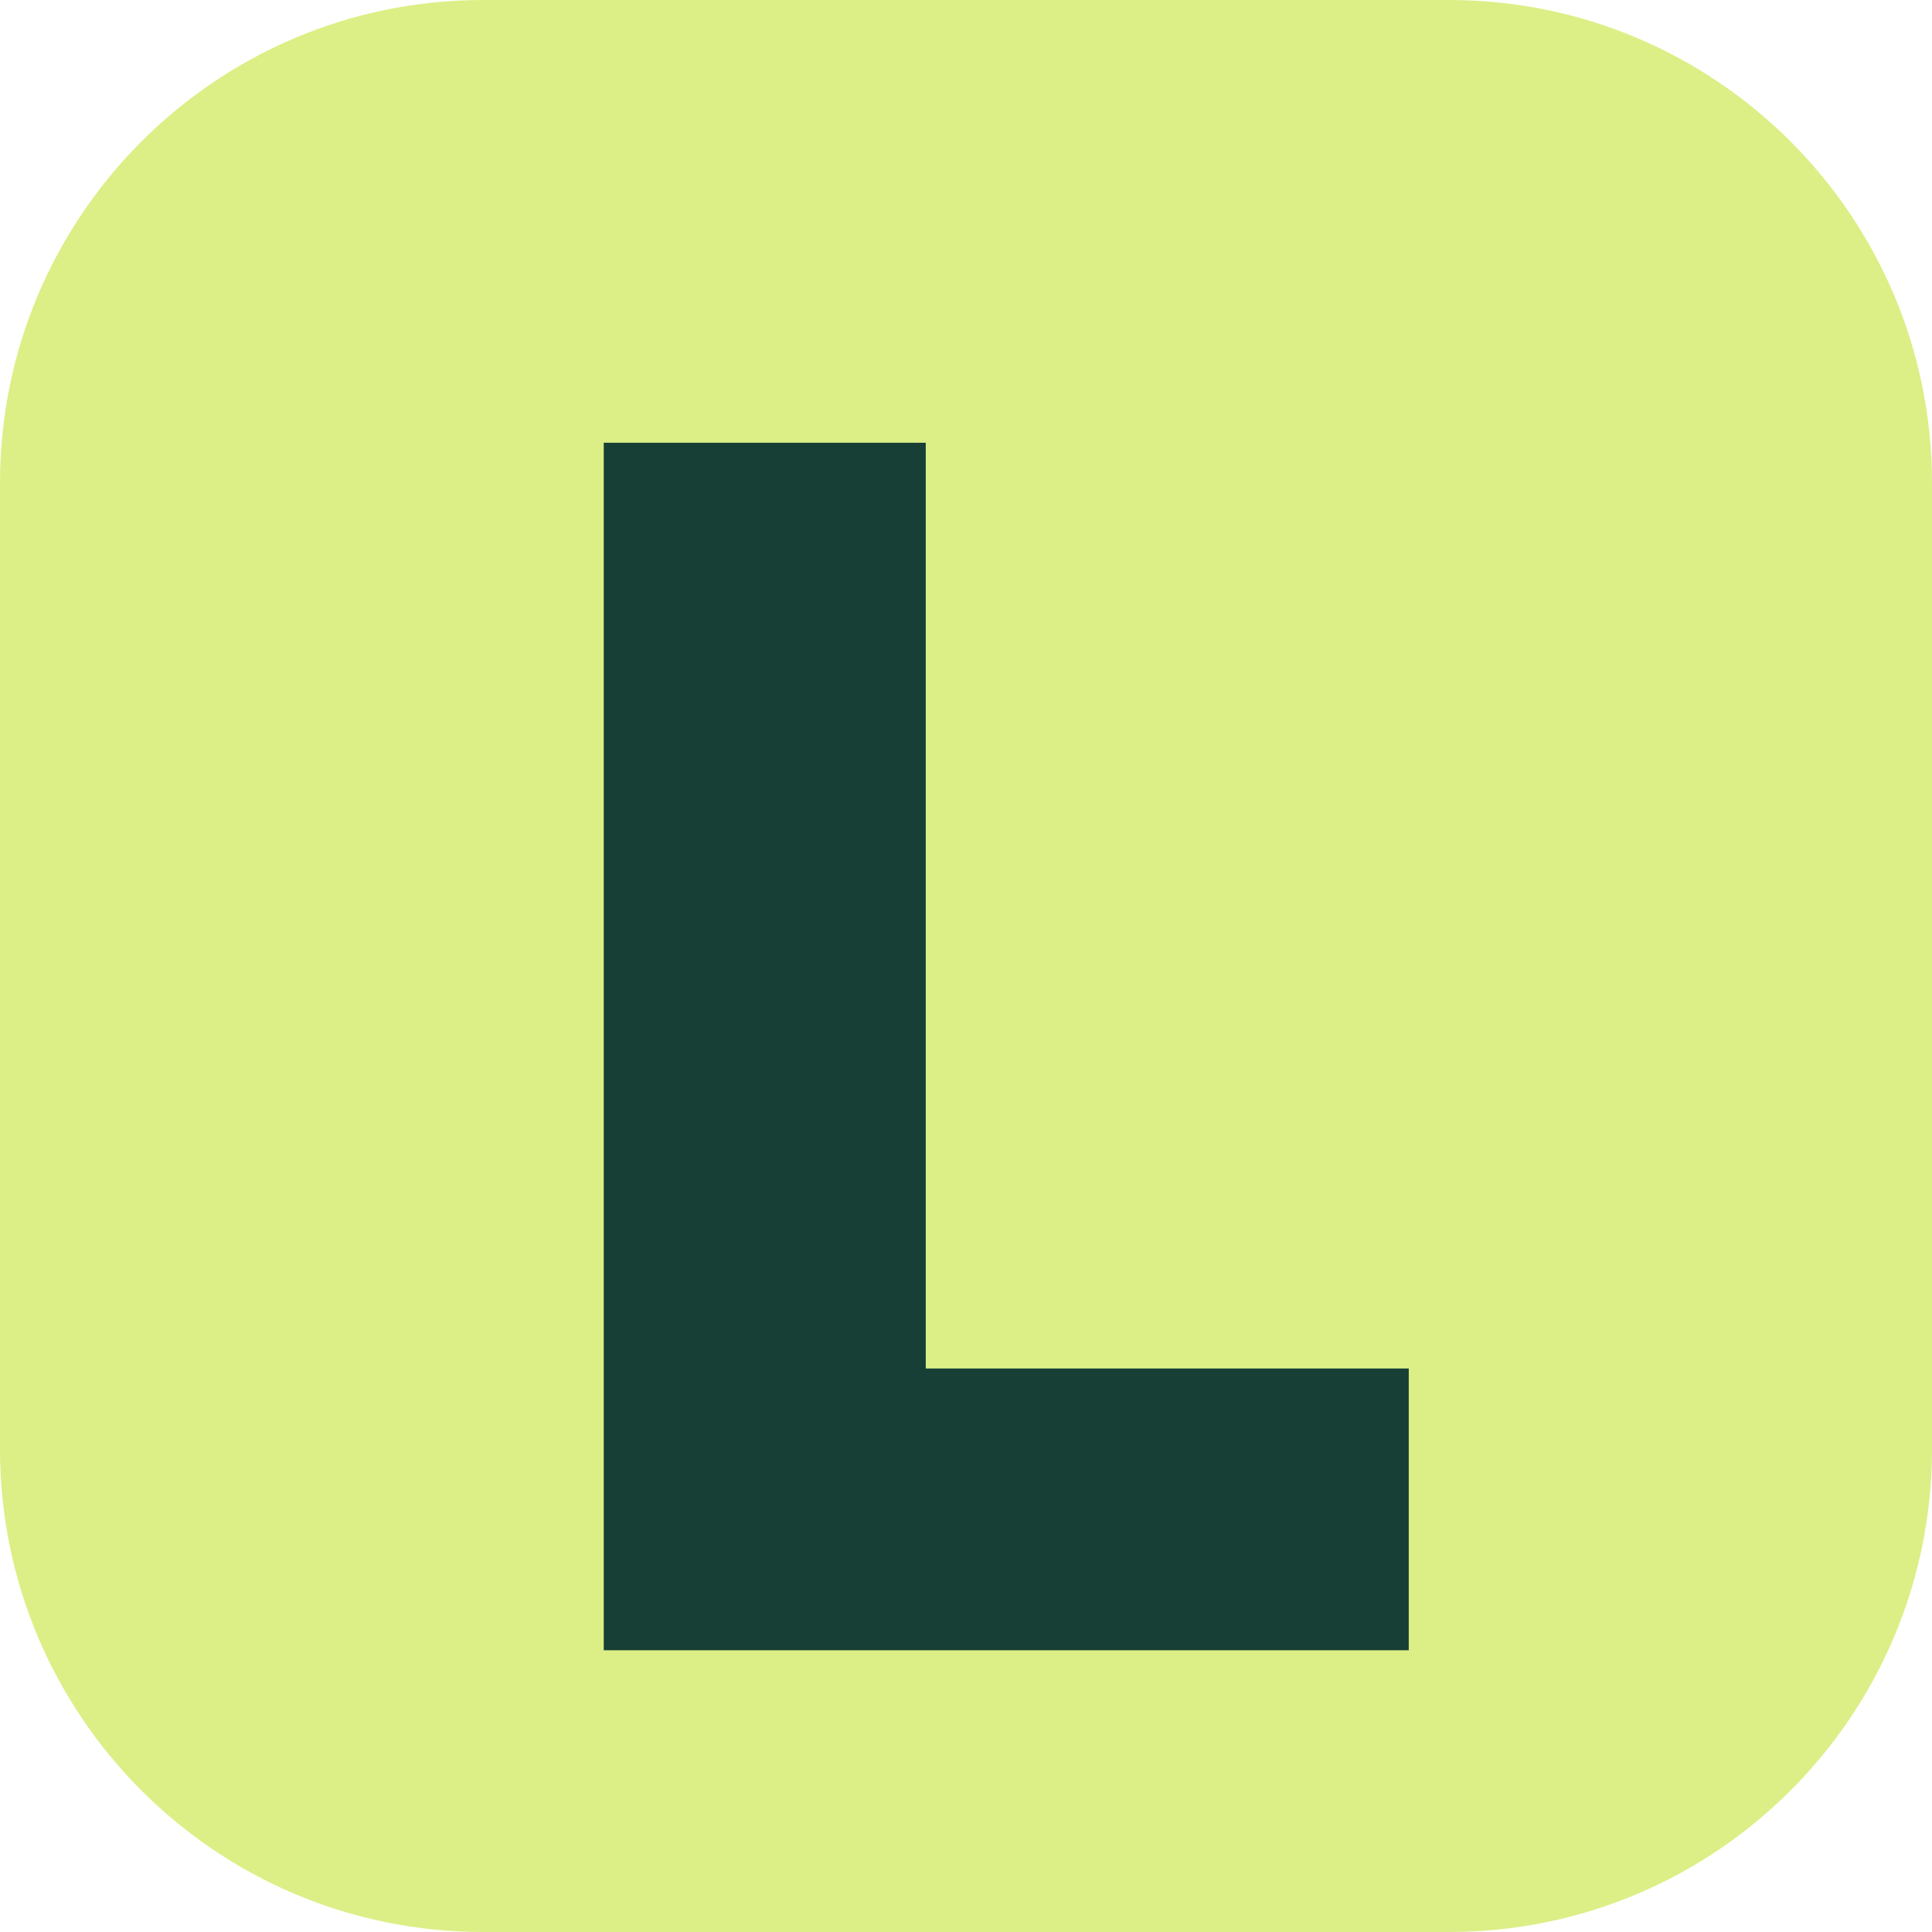
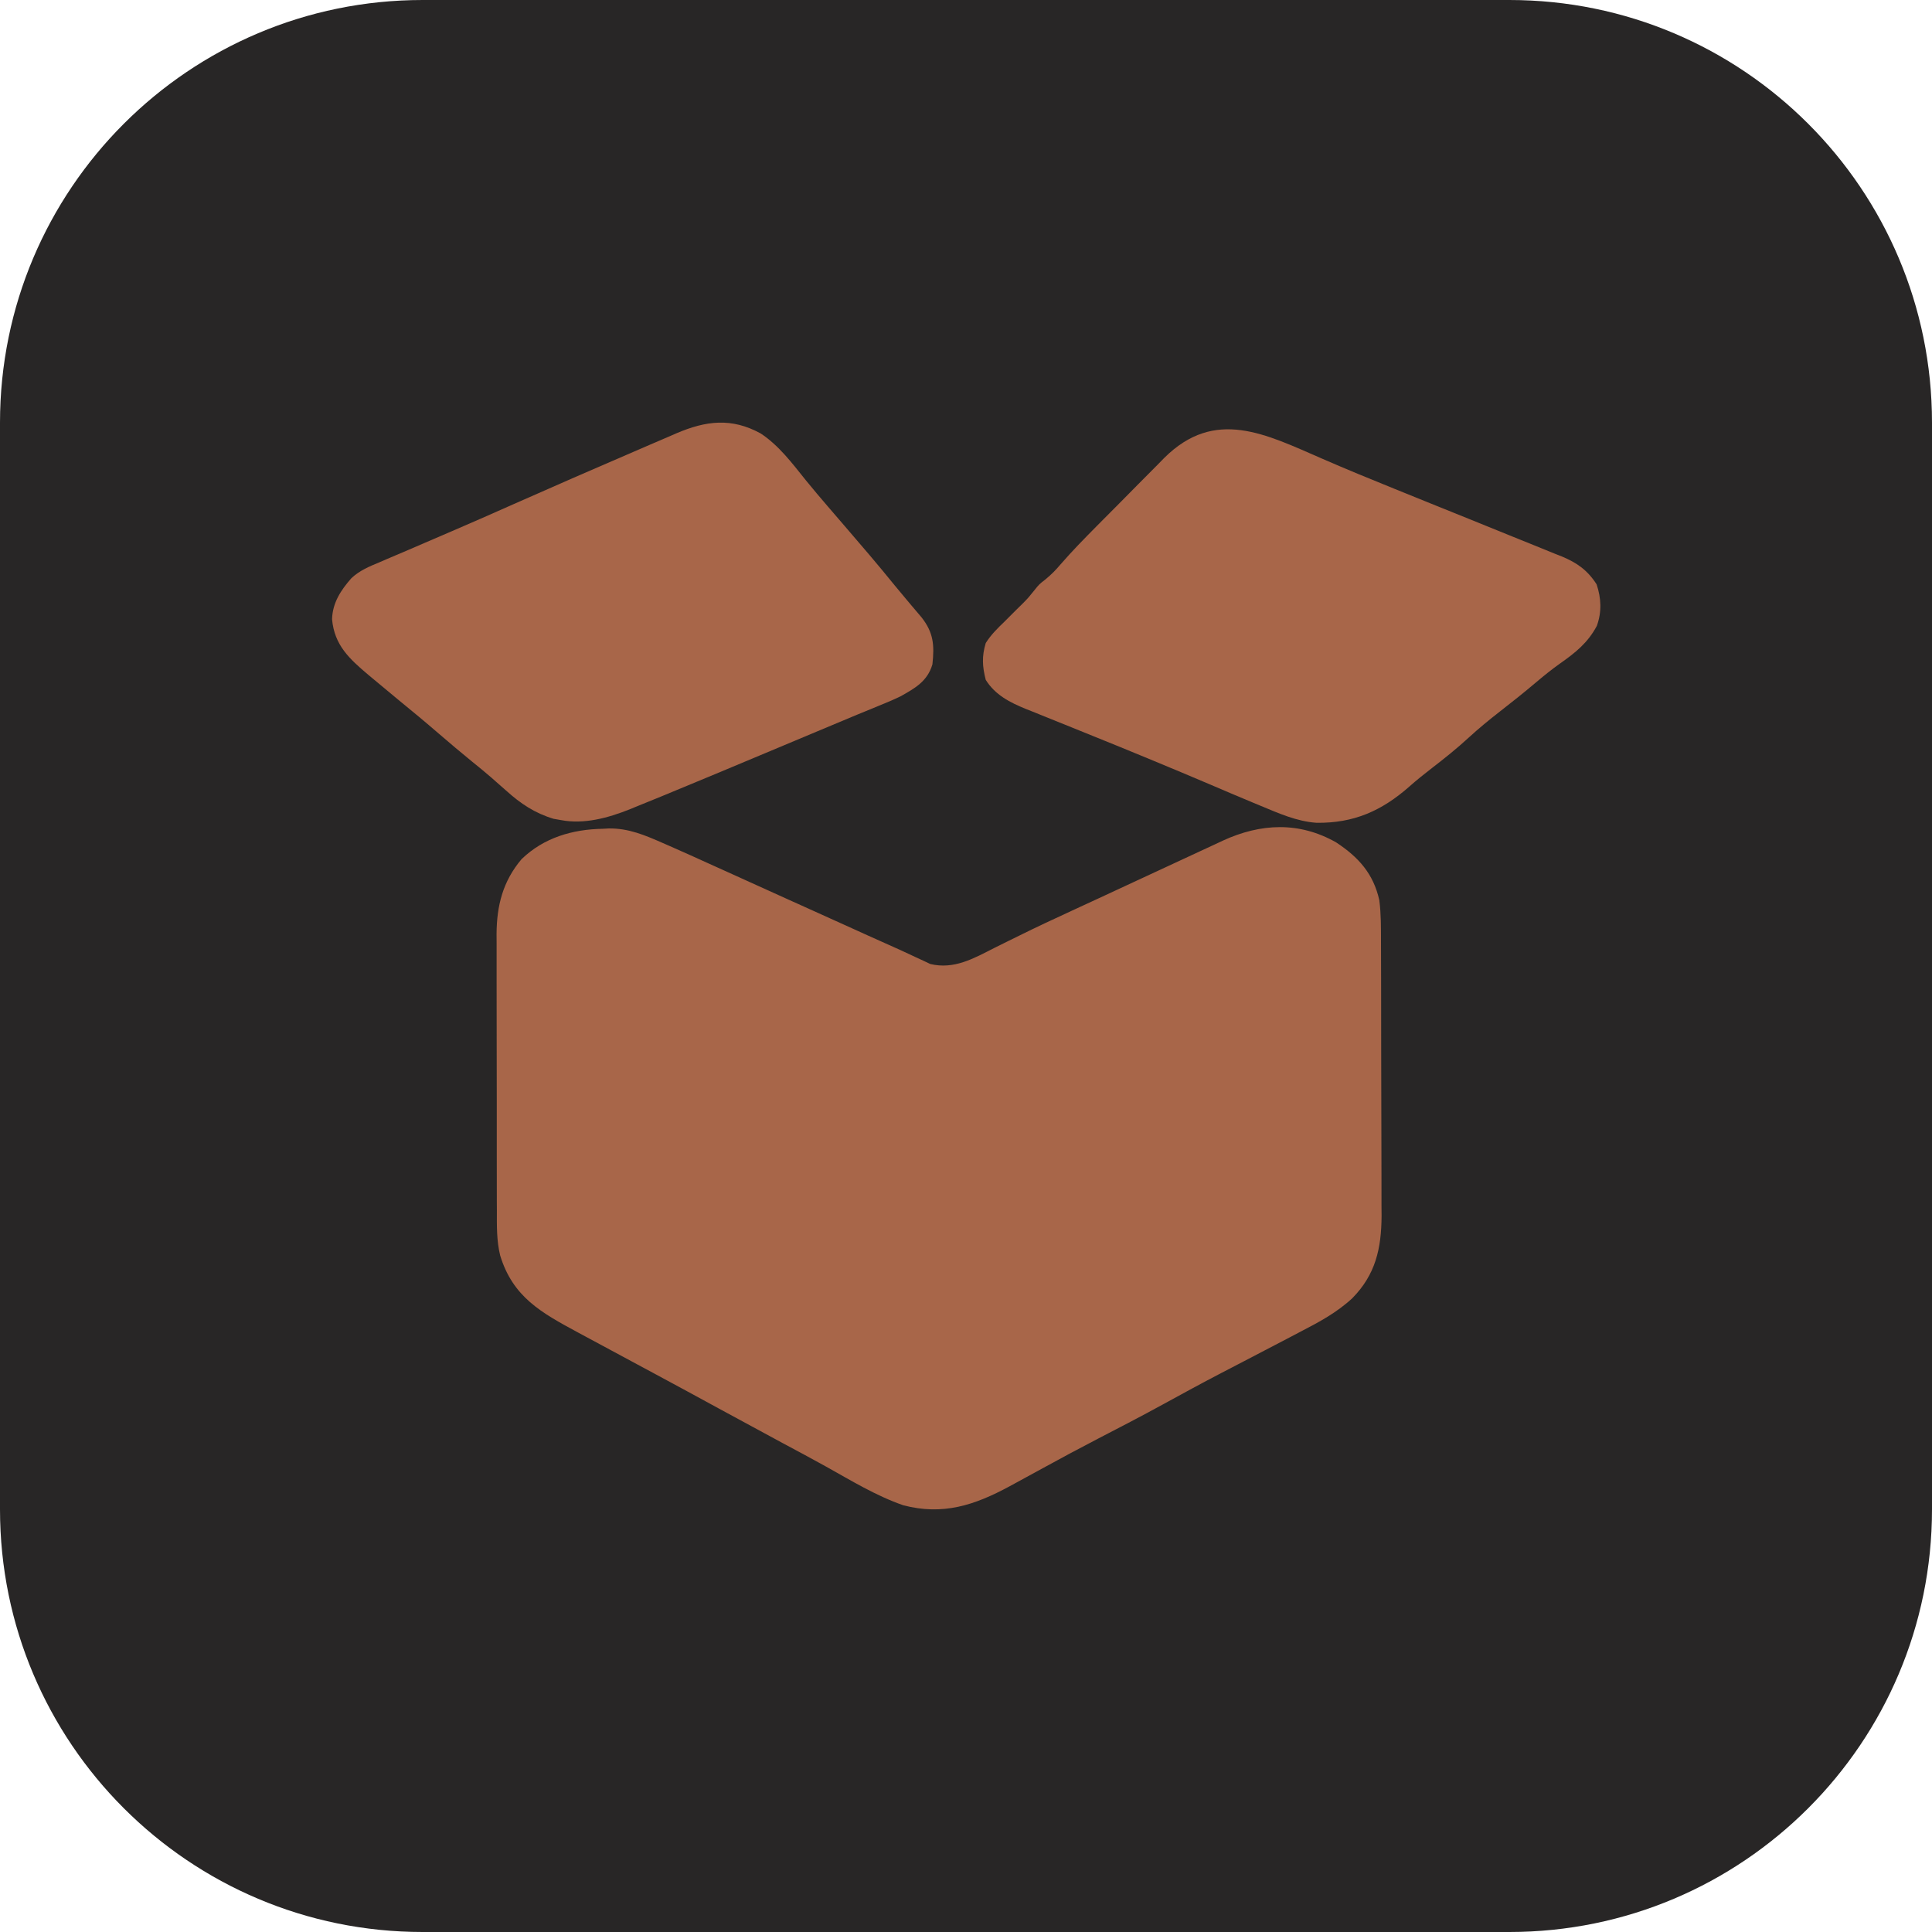
- <svg xmlns="http://www.w3.org/2000/svg" viewBox="0 0 48 48">
-   <rect width="48" height="48" rx="12" fill="#DBEF86" />
-   <path d="M15 11h8v23h12v7H15z" fill="#173F35" />
+ <svg xmlns="http://www.w3.org/2000/svg" width="512" height="512" viewBox="0 0 512 512" role="img">
+   <rect width="512" height="512" rx="112" fill="#282626" />
+   <g fill="#A86649" transform="translate(88 112) scale(0.7069157) translate(-73.93891 -163.3706)">
+     <path d="M0 0 C6.87 4.54 11.79 11.17 16.9 17.52 C19.61 20.86 22.38 24.12 25.18 27.38 C25.69 27.97 26.19 28.55 26.71 29.16 C28.26 30.96 29.82 32.76 31.37 34.57 C37.71 41.92 44.02 49.28 50.13 56.83 C51.77 58.83 53.41 60.81 55.08 62.77 C55.53 63.31 55.99 63.85 56.46 64.41 C57.74 65.92 59.02 67.43 60.3 68.94 C64.8 74.66 65.16 79.39 64.37 86.57 C62.51 92.9 57.87 95.5 52.37 98.57 C49.73 99.85 47.03 100.97 44.31 102.07 C42.62 102.76 40.93 103.46 39.24 104.16 C38.31 104.54 37.38 104.92 36.42 105.31 C31.23 107.45 26.05 109.63 20.88 111.81 C16.86 113.5 12.84 115.18 8.83 116.86 C5.16 118.4 1.49 119.94 -2.18 121.47 C-11.99 125.59 -21.8 129.69 -31.64 133.74 C-33.51 134.52 -35.39 135.29 -37.26 136.07 C-40.38 137.35 -43.5 138.62 -46.63 139.88 C-47.49 140.23 -48.34 140.59 -49.23 140.95 C-57.27 144.14 -66.23 146.6 -74.88 144.94 C-75.79 144.78 -76.7 144.63 -77.64 144.46 C-84.69 142.34 -90.02 138.77 -95.44 133.88 C-96.67 132.8 -97.89 131.72 -99.12 130.65 C-99.71 130.12 -100.31 129.6 -100.92 129.05 C-103.28 127 -105.7 125.03 -108.13 123.07 C-112.36 119.63 -116.5 116.12 -120.63 112.57 C-125.63 108.25 -130.7 104.03 -135.83 99.86 C-139.07 97.2 -142.29 94.52 -145.5 91.82 C-145.77 91.59 -145.77 91.59 -147.13 90.46 C-154.22 84.47 -159.82 79.36 -160.69 69.64 C-160.51 63.47 -157.41 58.76 -153.44 54.25 C-150.32 51.34 -146.74 49.87 -142.83 48.25 C-142.41 48.07 -142.41 48.07 -140.25 47.13 C-137.46 45.92 -134.67 44.75 -131.88 43.57 C-129.93 42.73 -127.99 41.89 -126.04 41.05 C-122.11 39.35 -118.17 37.66 -114.23 35.97 C-107.09 32.91 -99.99 29.76 -92.89 26.61 C-77.93 19.97 -62.92 13.44 -47.89 6.97 C-45.8 6.07 -43.71 5.17 -41.62 4.26 C-39 3.13 -36.38 2 -33.75 0.88 C-33.39 0.72 -33.39 0.72 -31.56 -0.08 C-20.44 -4.8 -10.92 -5.98 0 0 Z " transform="translate(234.6289 167.4336)" />
+     <path d="M0 0 C8.86 3.85 17.78 7.53 26.74 11.14 C31.42 13.03 36.11 14.93 40.79 16.83 C45.52 18.75 50.26 20.66 55 22.56 C60.49 24.77 65.97 26.99 71.45 29.23 C73.59 30.11 75.75 30.97 77.9 31.83 C80.93 33.04 83.95 34.28 86.97 35.52 C87.87 35.87 88.77 36.23 89.7 36.59 C95.44 38.99 99.36 41.76 102.75 47.05 C104.5 52.3 104.72 57.36 102.84 62.61 C99.44 68.99 94.8 72.68 88.96 76.78 C85.79 79.03 82.84 81.42 79.88 83.93 C75.54 87.59 71.12 91.13 66.63 94.61 C62.53 97.8 58.57 101.04 54.75 104.55 C50.37 108.58 45.78 112.25 41.07 115.88 C38.18 118.12 35.35 120.37 32.61 122.8 C22.16 132.01 11.7 136.61 -2.24 136.44 C-9.66 135.93 -16.45 132.87 -23.25 130.05 C-24.18 129.67 -25.11 129.28 -26.07 128.88 C-31.49 126.63 -36.89 124.33 -42.28 122.02 C-49.14 119.09 -56.03 116.22 -62.93 113.36 C-64.1 112.88 -65.26 112.4 -66.46 111.9 C-72.91 109.23 -79.37 106.59 -85.84 103.99 C-89.39 102.55 -92.94 101.12 -96.49 99.68 C-98.23 98.97 -99.97 98.28 -101.71 97.58 C-104.16 96.6 -106.61 95.61 -109.05 94.62 C-109.41 94.48 -109.41 94.48 -111.25 93.75 C-117.26 91.29 -122.71 88.51 -126.25 82.86 C-127.54 77.91 -127.75 73.98 -126.25 69.05 C-124.3 65.96 -121.88 63.57 -119.25 61.05 C-117.68 59.49 -116.12 57.93 -114.56 56.36 C-113.8 55.61 -113.03 54.86 -112.25 54.09 C-110.25 52.05 -110.25 52.05 -108 49.24 C-106.25 47.05 -106.25 47.05 -103.93 45.24 C-101.68 43.4 -100.04 41.73 -98.18 39.53 C-93.87 34.56 -89.28 29.89 -84.66 25.22 C-83.75 24.31 -82.85 23.4 -81.92 22.46 C-80.02 20.55 -78.12 18.63 -76.21 16.72 C-73.79 14.29 -71.38 11.84 -68.97 9.39 C-66.64 7.04 -64.31 4.69 -61.97 2.35 C-61.11 1.48 -60.26 0.6 -59.38 -0.3 C-40.33 -19.27 -21.37 -9.28 0 0 Z " transform="translate(445.2458 176.9482)" />
+     <path d="M0 0 C8.36 5.52 13.94 11.69 16.16 21.65 C16.83 26.81 16.78 31.93 16.79 37.12 C16.79 38.31 16.8 39.51 16.8 40.73 C16.81 43.99 16.82 47.25 16.83 50.5 C16.83 52.54 16.83 54.58 16.84 56.62 C16.85 63.02 16.86 69.42 16.86 75.82 C16.87 83.18 16.89 90.53 16.91 97.89 C16.94 103.59 16.95 109.3 16.95 115 C16.95 118.4 16.95 121.8 16.97 125.2 C16.99 129 16.99 132.8 16.98 136.6 C16.99 137.71 17 138.81 17.01 139.95 C16.94 152.28 14.76 162 6.01 170.89 C0.18 176.28 -6.42 179.81 -13.44 183.44 C-14.69 184.09 -15.93 184.75 -17.18 185.41 C-20.32 187.06 -23.46 188.7 -26.61 190.33 C-29.26 191.71 -31.9 193.09 -34.55 194.47 C-37.39 195.95 -40.23 197.43 -43.07 198.9 C-50.43 202.73 -57.7 206.69 -64.97 210.68 C-72.93 215.04 -80.97 219.22 -89.03 223.38 C-96.1 227.04 -103.09 230.8 -110.06 234.62 C-113.5 236.5 -116.93 238.38 -120.38 240.25 C-121.07 240.63 -121.77 241.01 -122.49 241.4 C-135.61 248.48 -147.45 252.38 -162.31 248.48 C-172.53 244.93 -181.87 239.21 -191.29 233.96 C-196.62 231 -202 228.13 -207.38 225.25 C-215.39 220.94 -223.39 216.61 -231.38 212.25 C-239.32 207.91 -247.28 203.6 -255.25 199.31 C-257.43 198.14 -259.62 196.96 -261.8 195.79 C-265.1 194.01 -268.4 192.23 -271.7 190.46 C-274.93 188.73 -278.15 186.99 -281.38 185.25 C-282.34 184.73 -283.3 184.22 -284.28 183.69 C-298 176.28 -308.63 170.46 -313.41 154.87 C-314.78 149.29 -314.66 143.74 -314.65 138.03 C-314.65 136.82 -314.66 135.62 -314.67 134.38 C-314.68 131.09 -314.68 127.81 -314.68 124.53 C-314.68 121.78 -314.68 119.03 -314.69 116.27 C-314.7 109.78 -314.7 103.29 -314.69 96.79 C-314.68 90.11 -314.7 83.43 -314.72 76.76 C-314.74 71 -314.74 65.25 -314.74 59.49 C-314.74 56.07 -314.74 52.64 -314.75 49.21 C-314.77 45.39 -314.76 41.56 -314.75 37.73 C-314.75 36.61 -314.76 35.49 -314.77 34.34 C-314.7 23.61 -312.4 14.55 -305.38 6.25 C-297.03 -1.81 -286.28 -4.92 -274.94 -5.12 C-274.21 -5.16 -273.47 -5.2 -272.72 -5.24 C-265.27 -5.35 -259.1 -2.7 -252.38 0.25 C-251.69 0.55 -251 0.85 -250.29 1.16 C-244.67 3.62 -239.08 6.15 -233.5 8.69 C-231.73 9.49 -229.96 10.29 -228.18 11.09 C-224.61 12.71 -221.04 14.32 -217.47 15.94 C-212.84 18.04 -208.21 20.13 -203.57 22.23 C-202.89 22.53 -202.22 22.84 -201.52 23.15 C-200.2 23.75 -198.88 24.35 -197.55 24.94 C-194.42 26.36 -191.29 27.77 -188.15 29.19 C-187.58 29.45 -187.58 29.45 -184.67 30.76 C-181.59 32.15 -178.52 33.54 -175.44 34.94 C-171.42 36.76 -167.4 38.56 -163.37 40.35 C-161.5 41.19 -159.66 42.07 -157.81 42.94 C-156.78 43.41 -155.75 43.89 -154.69 44.38 C-153.86 44.77 -153.03 45.16 -152.18 45.57 C-143.25 47.74 -135.85 43.46 -128.06 39.5 C-126.27 38.61 -124.47 37.72 -122.67 36.83 C-121.43 36.22 -120.19 35.61 -118.95 35 C-112.5 31.8 -105.98 28.77 -99.44 25.75 C-98.28 25.22 -97.13 24.68 -95.94 24.13 C-93.6 23.05 -91.26 21.97 -88.92 20.89 C-84.13 18.67 -79.35 16.45 -74.56 14.22 C-69.94 12.07 -65.31 9.92 -60.68 7.78 C-58.5 6.77 -56.32 5.76 -54.14 4.74 C-51.14 3.34 -48.13 1.95 -45.12 0.56 C-44.25 0.15 -43.38 -0.26 -42.48 -0.68 C-28.37 -7.16 -13.92 -7.92 0 0 Z " transform="translate(450.375 320.75)" />
+   </g>
</svg>
